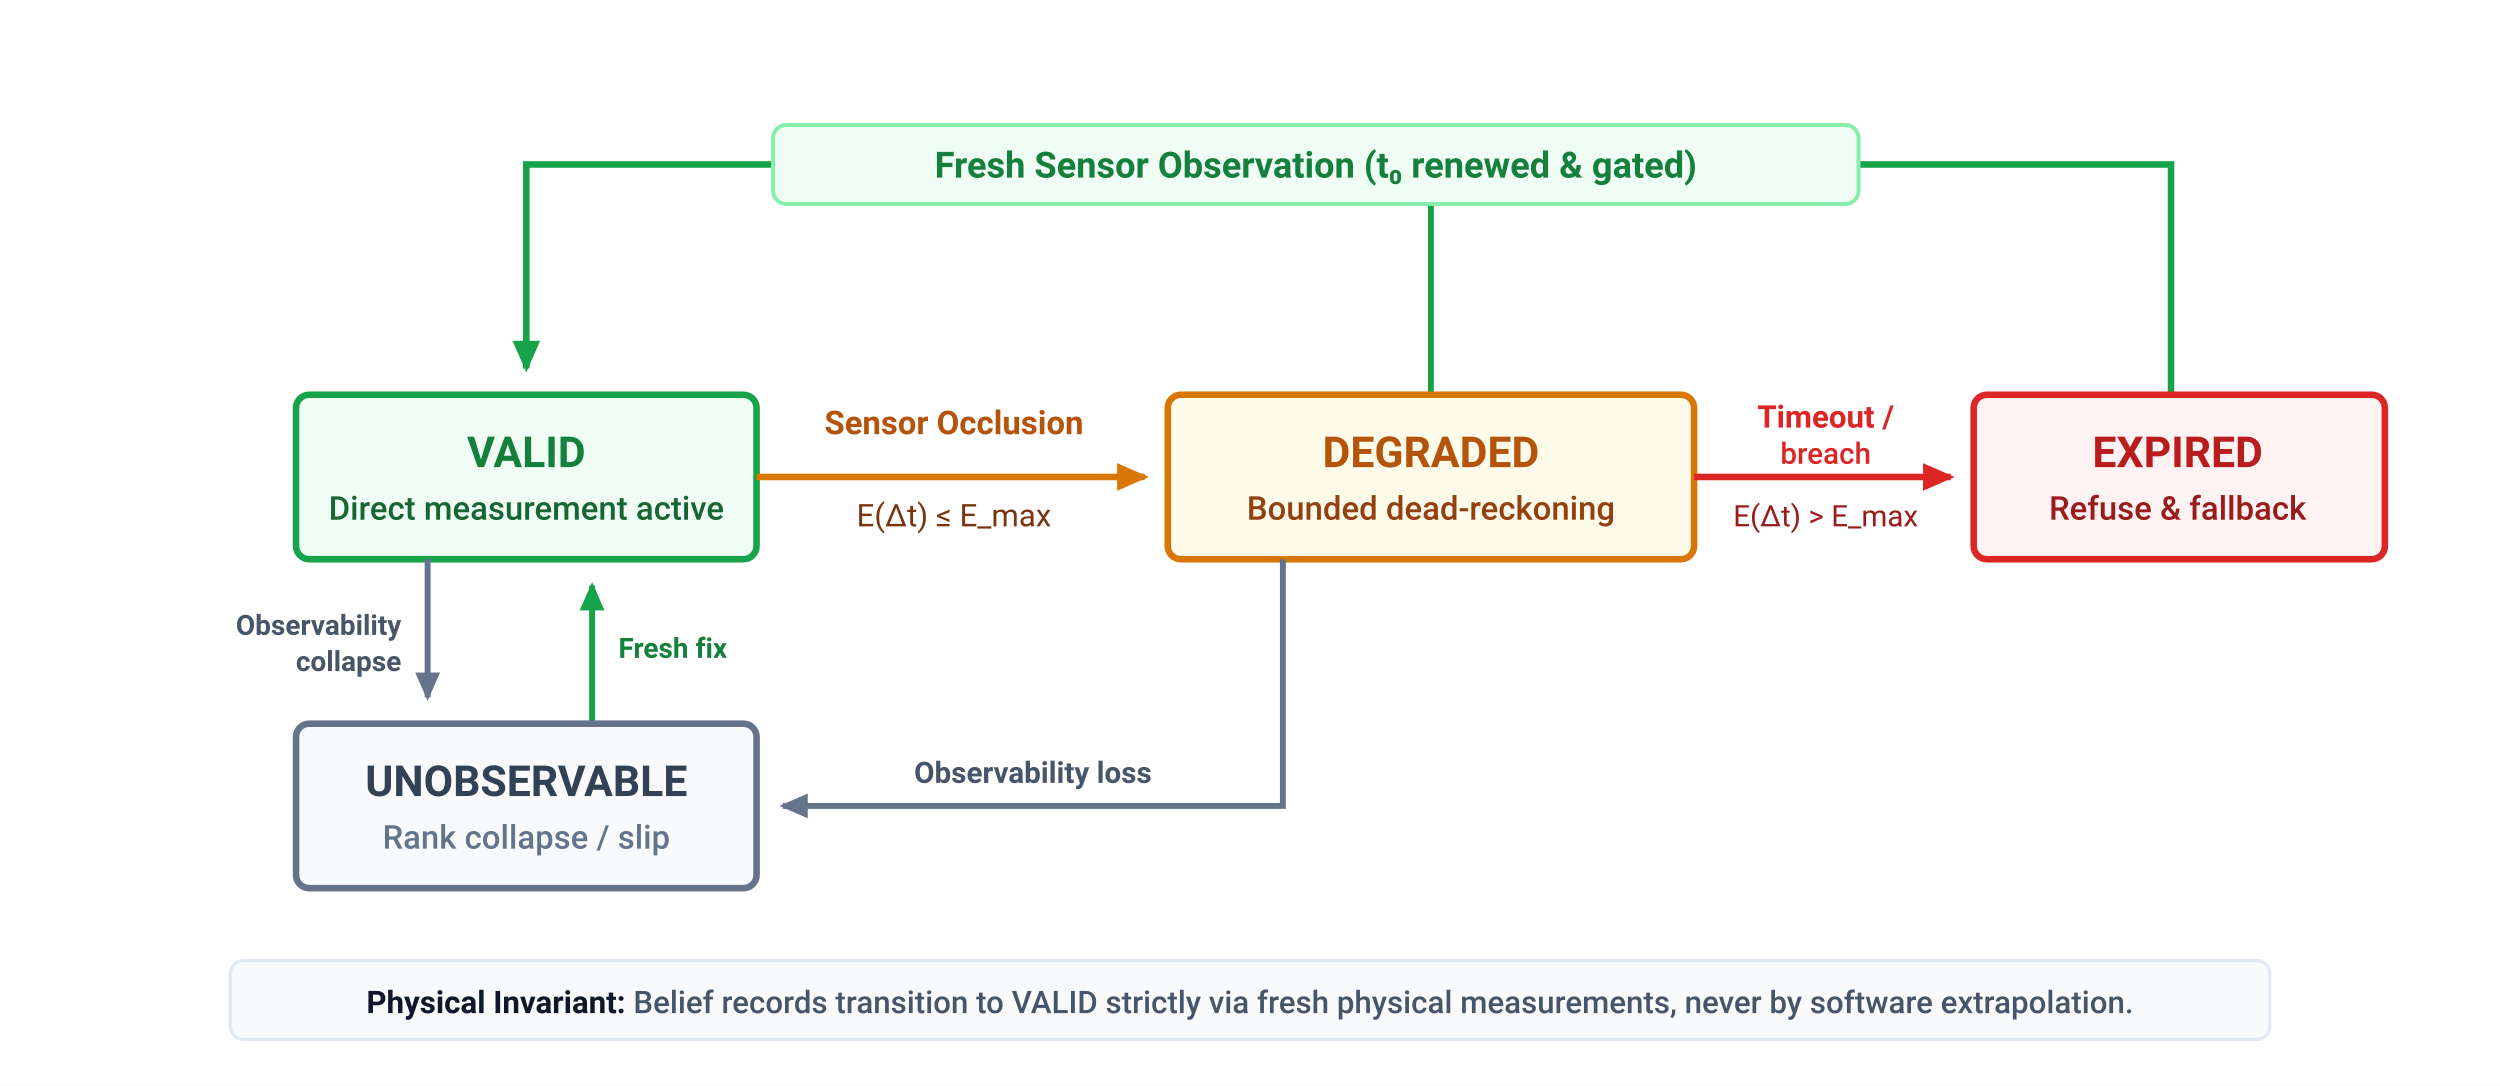
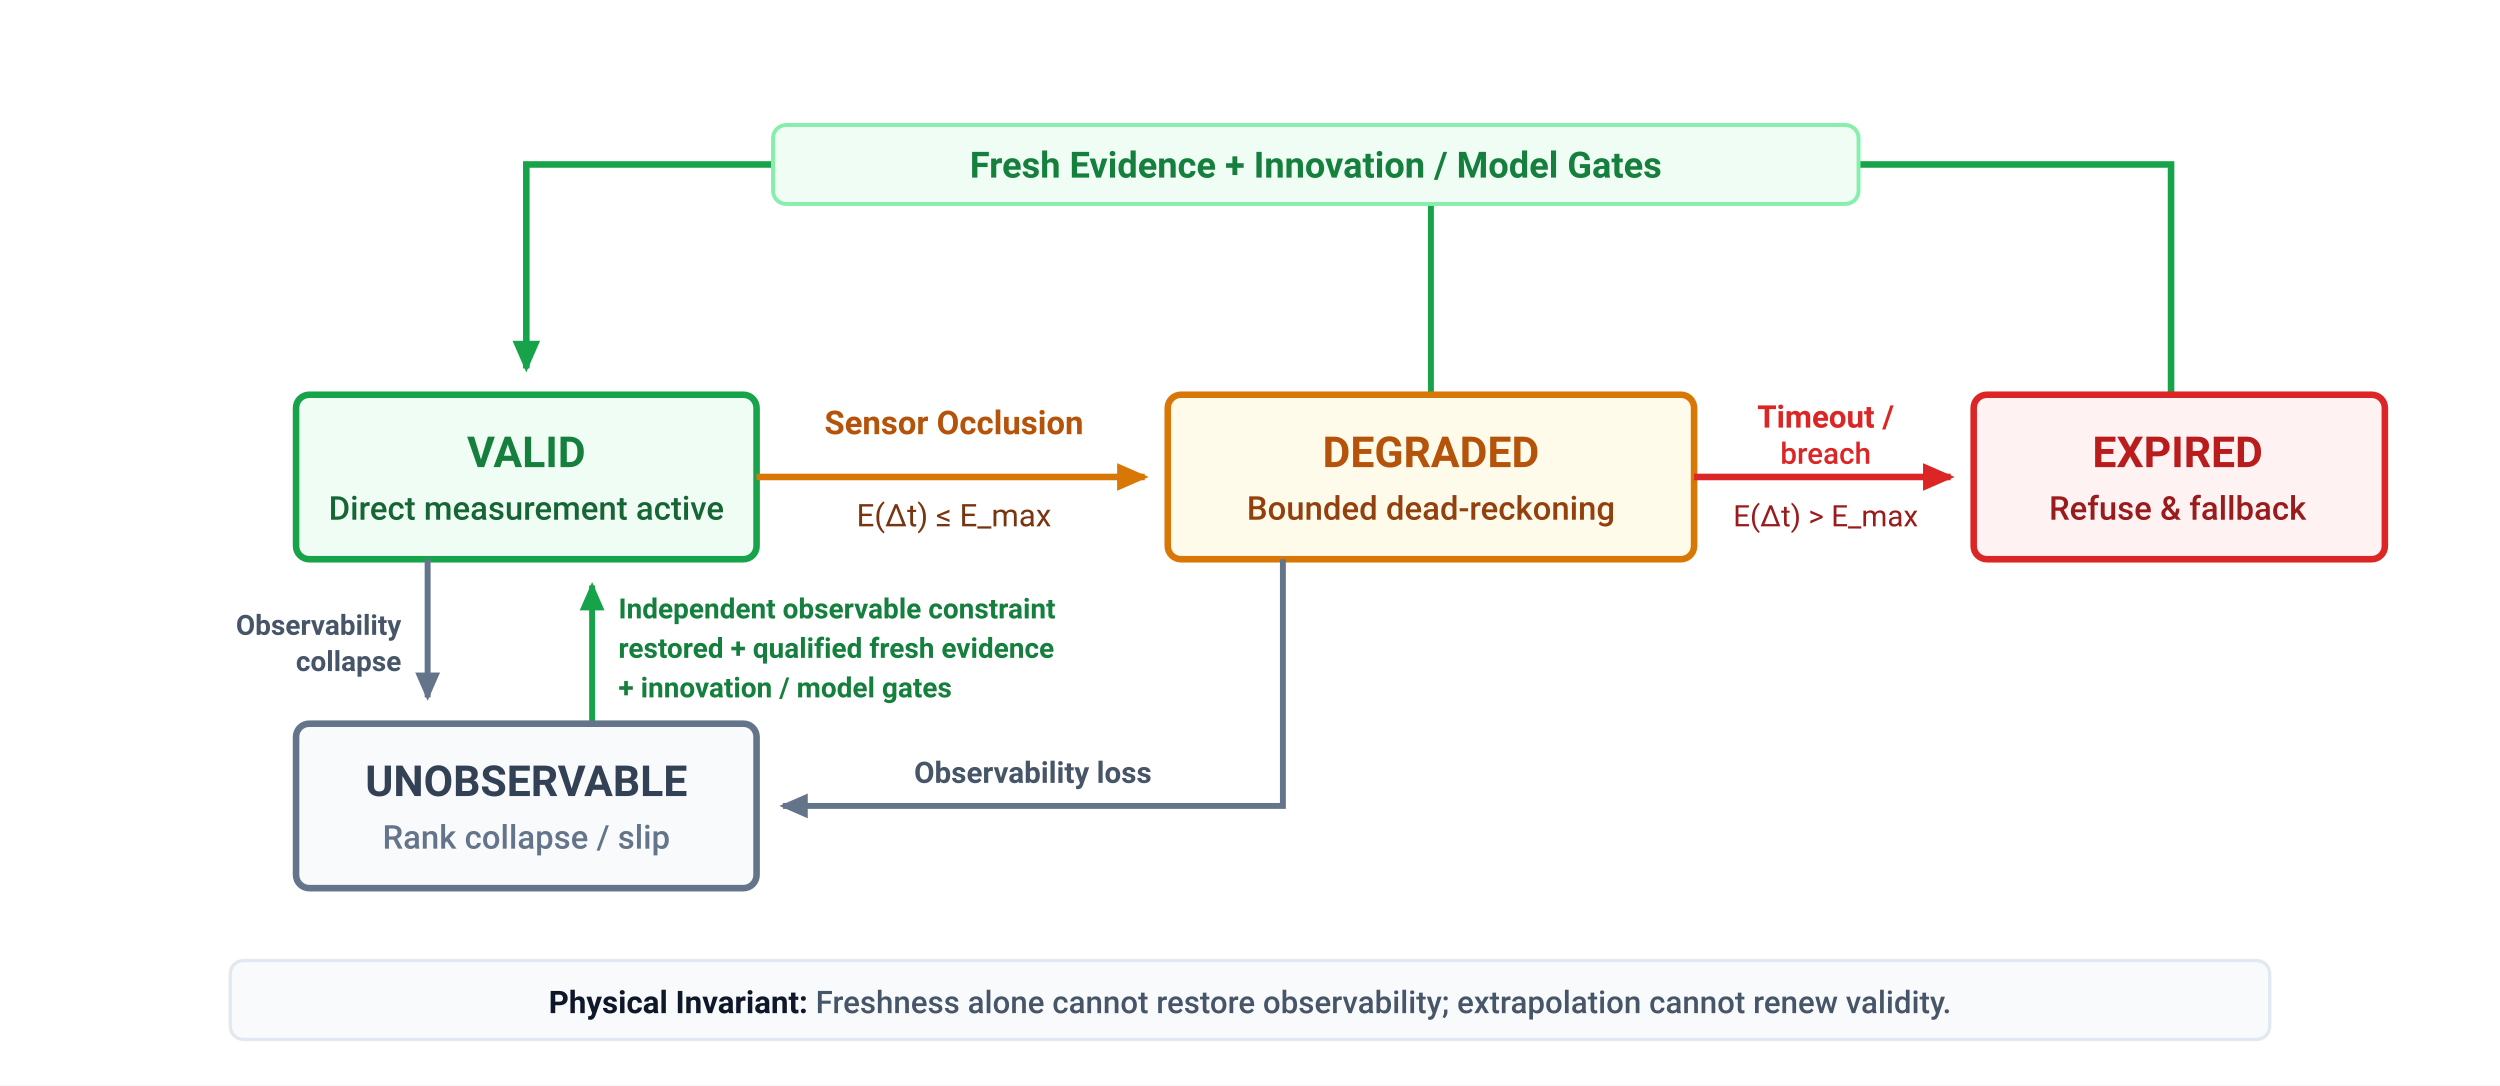
<svg xmlns="http://www.w3.org/2000/svg" viewBox="0 0 760 330" width="100%" height="100%" font-family="-apple-system, BlinkMacSystemFont, 'Segoe UI', Roboto, Helvetica, Arial, sans-serif">
  <defs>
    <marker id="arr-green" viewBox="0 0 10 10" refX="7" refY="5" markerWidth="6" markerHeight="6" orient="auto-start-reverse">
      <path d="M 0 1.5 L 8 5 L 0 8.5 z" fill="#16A34A" />
    </marker>
    <marker id="arr-amber" viewBox="0 0 10 10" refX="7" refY="5" markerWidth="6" markerHeight="6" orient="auto-start-reverse">
      <path d="M 0 1.5 L 8 5 L 0 8.5 z" fill="#D97706" />
    </marker>
    <marker id="arr-red" viewBox="0 0 10 10" refX="7" refY="5" markerWidth="6" markerHeight="6" orient="auto-start-reverse">
      <path d="M 0 1.5 L 8 5 L 0 8.5 z" fill="#DC2626" />
    </marker>
    <marker id="arr-slate" viewBox="0 0 10 10" refX="7" refY="5" markerWidth="6" markerHeight="6" orient="auto-start-reverse">
      <path d="M 0 1.5 L 8 5 L 0 8.5 z" fill="#64748B" />
    </marker>
  </defs>
  <rect width="760" height="330" fill="#FFFFFF" />
  <path d="M 660 120 L 660 50 L 160 50 L 160 112" fill="none" stroke="#16A34A" stroke-width="2" marker-end="url(#arr-green)" />
  <path d="M 435 120 L 435 50" fill="none" stroke="#16A34A" stroke-width="1.8" />
  <rect x="235" y="38" width="330" height="24" rx="4" fill="#F0FDF4" stroke="#86EFAC" stroke-width="1.2" />
-   <text x="400" y="54" font-size="11" font-weight="700" fill="#15803D" text-anchor="middle">Fresh Sensor Observation (t₀ renewed &amp; gated)</text>
+   <text x="400" y="54" font-size="11" font-weight="700" fill="#15803D" text-anchor="middle">Fresh Evidence + Innovation / Model Gates</text>
  <path d="M 180 220 L 180 178" fill="none" stroke="#16A34A" stroke-width="1.8" marker-end="url(#arr-green)" />
-   <text x="188" y="200" font-size="8.5" font-weight="600" fill="#15803D">Fresh fix</text>
+   <text x="188" y="188" font-size="8.5" font-weight="600" fill="#15803D">Independent observable constraint</text>
+   <text x="188" y="200" font-size="8.5" font-weight="600" fill="#15803D">restored + qualified fresh evidence</text>
+   <text x="188" y="212" font-size="8.5" font-weight="600" fill="#15803D">+ innovation / model gates</text>
  <g id="state-valid">
    <rect x="90" y="120" width="140" height="50" rx="4" fill="#F0FDF4" stroke="#16A34A" stroke-width="2" />
    <text x="160" y="142" font-size="13" font-weight="700" fill="#15803D" text-anchor="middle">VALID</text>
    <text x="160" y="158" font-size="10" font-weight="500" fill="#166534" text-anchor="middle">Direct measurement active</text>
  </g>
  <line x1="230" y1="145" x2="348" y2="145" stroke="#D97706" stroke-width="2" marker-end="url(#arr-amber)" />
  <text x="290" y="132" font-size="10" font-weight="600" fill="#B45309" text-anchor="middle">Sensor Occlusion</text>
  <text x="290" y="160" font-size="9.5" fill="#78350F" text-anchor="middle">E(Δt) ≤ E_max</text>
  <line x1="130" y1="170" x2="130" y2="212" stroke="#64748B" stroke-width="1.8" marker-end="url(#arr-slate)" />
  <text x="122" y="193" font-size="8.5" font-weight="600" fill="#475569" text-anchor="end">Observability</text>
  <text x="122" y="204" font-size="8.5" font-weight="600" fill="#475569" text-anchor="end">collapse</text>
  <g id="state-degraded">
    <rect x="355" y="120" width="160" height="50" rx="4" fill="#FFFBEB" stroke="#D97706" stroke-width="2" />
    <text x="435" y="142" font-size="13" font-weight="700" fill="#B45309" text-anchor="middle">DEGRADED</text>
    <text x="435" y="158" font-size="10" font-weight="500" fill="#92400E" text-anchor="middle">Bounded dead-reckoning</text>
  </g>
  <line x1="515" y1="145" x2="593" y2="145" stroke="#DC2626" stroke-width="2" marker-end="url(#arr-red)" />
  <text x="555" y="130" font-size="9.5" font-weight="600" fill="#DC2626" text-anchor="middle">Timeout /</text>
  <text x="555" y="141" font-size="9" font-weight="500" fill="#DC2626" text-anchor="middle">breach</text>
  <text x="555" y="160" font-size="9" fill="#991B1B" text-anchor="middle">E(Δt) &gt; E_max</text>
  <g id="state-expired">
    <rect x="600" y="120" width="125" height="50" rx="4" fill="#FEF2F2" stroke="#DC2626" stroke-width="2" />
    <text x="662" y="142" font-size="13" font-weight="700" fill="#B91C1C" text-anchor="middle">EXPIRED</text>
    <text x="662" y="158" font-size="10" font-weight="500" fill="#991B1B" text-anchor="middle">Refuse &amp; fallback</text>
  </g>
  <g id="state-unobservable">
    <rect x="90" y="220" width="140" height="50" rx="4" fill="#F8FAFC" stroke="#64748B" stroke-width="2" />
    <text x="160" y="242" font-size="13" font-weight="700" fill="#334155" text-anchor="middle">UNOBSERVABLE</text>
    <text x="160" y="258" font-size="10" font-weight="500" fill="#64748B" text-anchor="middle">Rank collapse / slip</text>
  </g>
  <path d="M 390 170 L 390 245 L 238 245" fill="none" stroke="#64748B" stroke-width="1.8" marker-end="url(#arr-slate)" />
  <text x="314" y="238" font-size="9" font-weight="600" fill="#475569" text-anchor="middle">Observability loss</text>
  <rect x="70" y="292" width="620" height="24" rx="4" fill="#F8FAFC" stroke="#E2E8F0" stroke-width="1" />
  <text x="380" y="308" font-size="9.5" font-weight="500" fill="#475569" text-anchor="middle">
-     <tspan font-weight="700" fill="#0F172A">Physical Invariant:</tspan> Belief records transition to VALID strictly via fresh physical measurements, never by software extrapolation.</text>
+     <tspan font-weight="700" fill="#0F172A">Physical Invariant:</tspan> Freshness alone cannot restore observability; extrapolation cannot renew validity.</text>
</svg>
